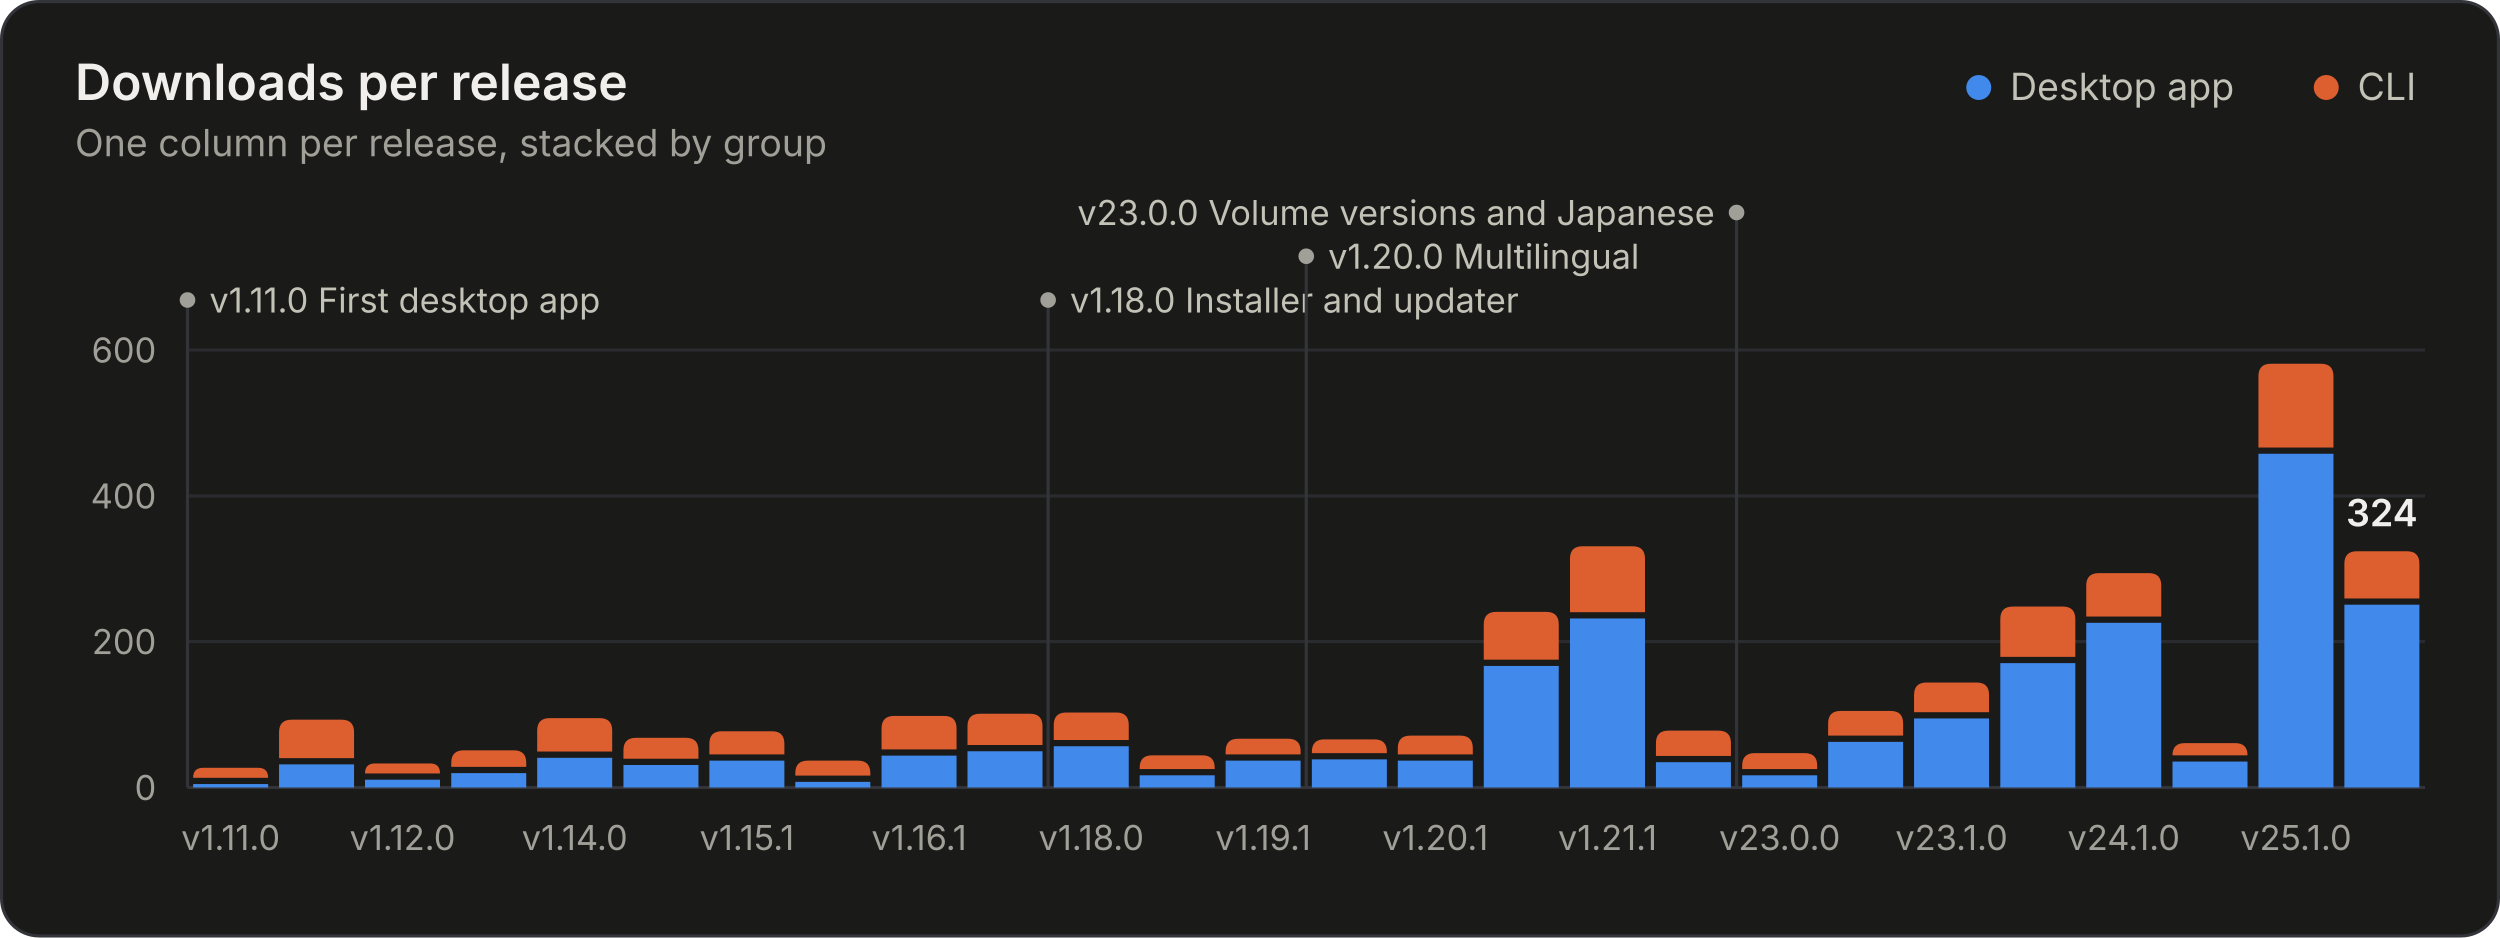
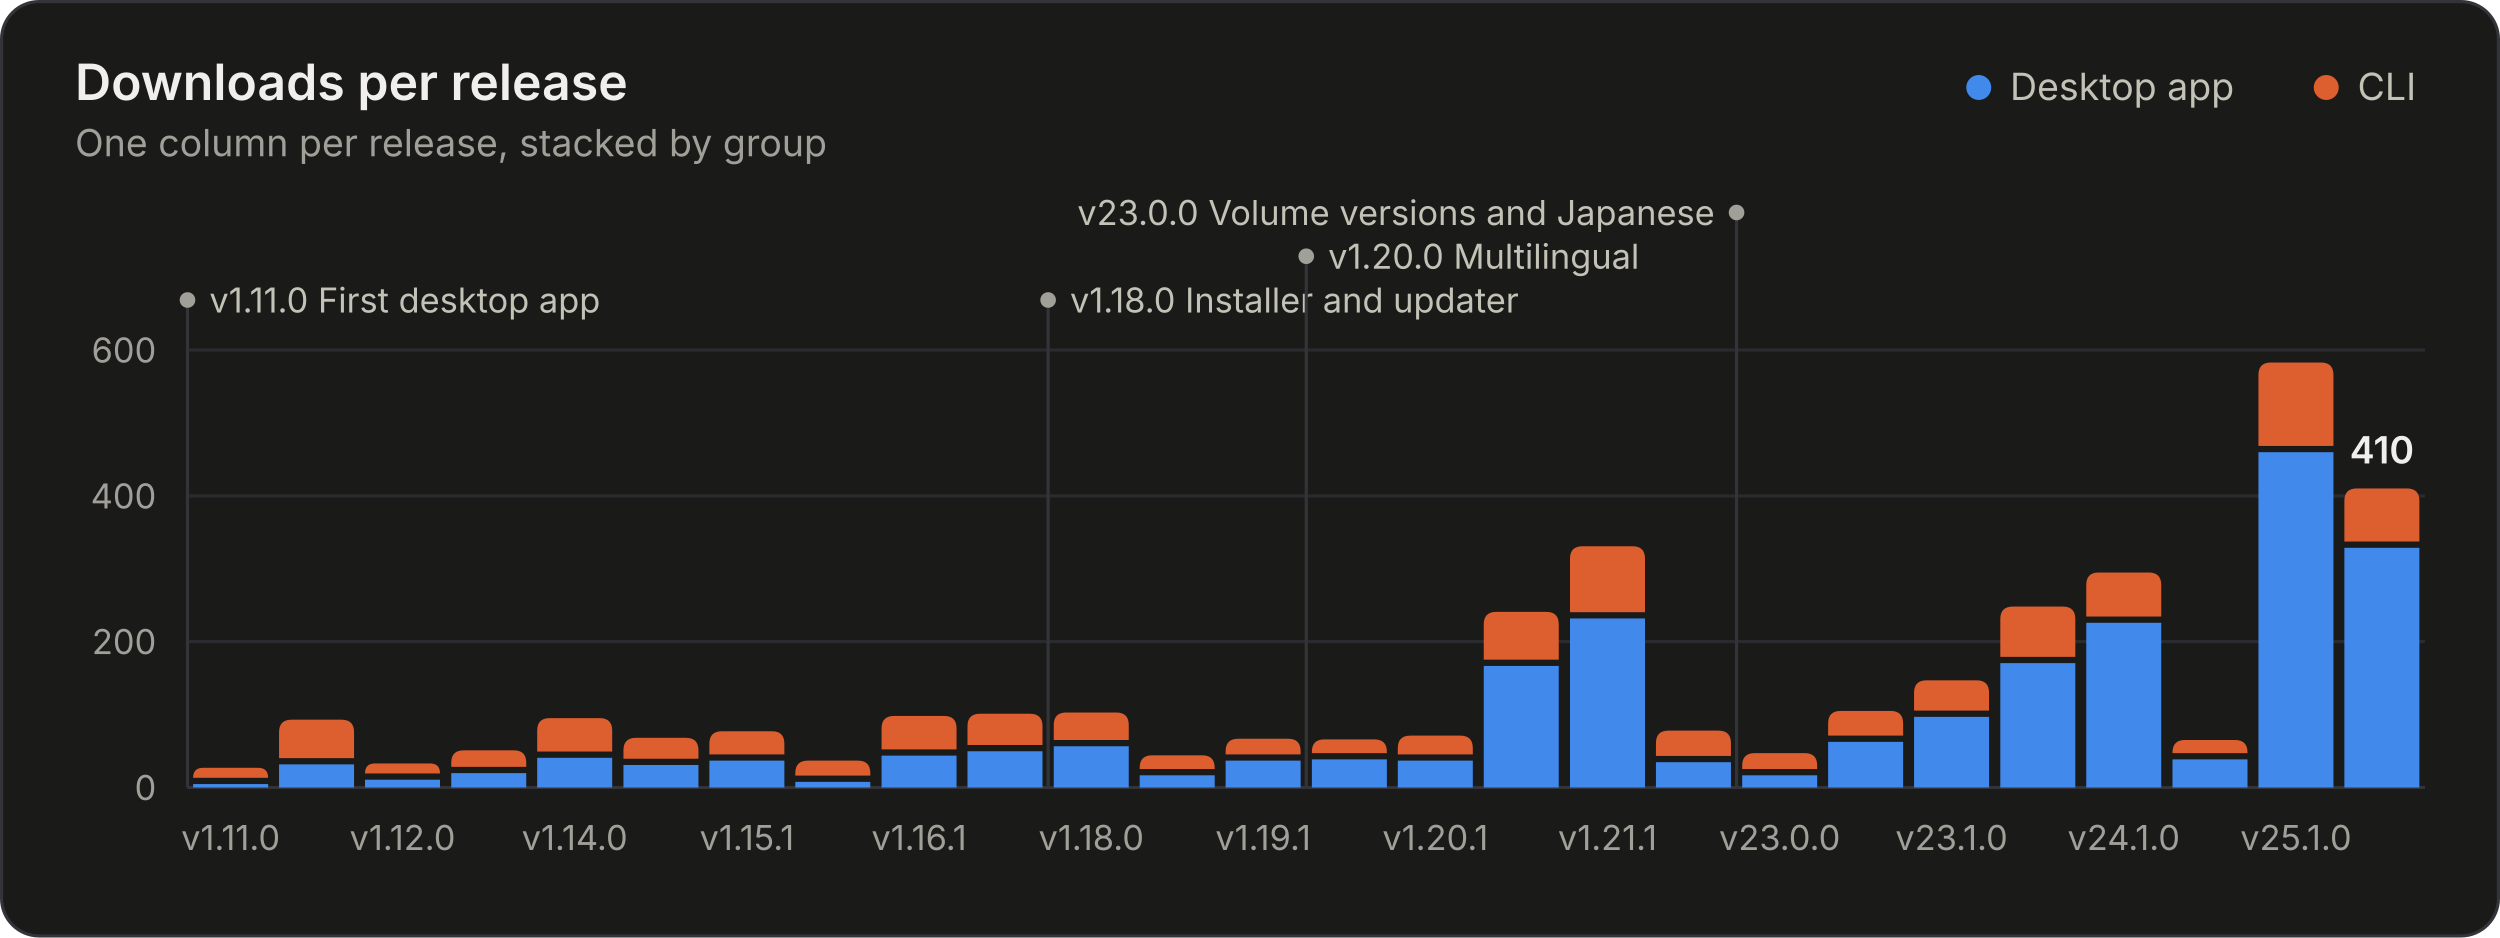
<svg xmlns="http://www.w3.org/2000/svg" width="800" height="300" viewBox="0 0 800 300" role="img" aria-labelledby="title desc">
  <style>.gs-rise{animation:gs-rise 1.1s ease-out backwards;transform-box:fill-box;transform-origin:bottom}@keyframes gs-rise{from{transform:scaleY(0)}to{transform:scaleY(1)}}.gs-fade{animation:gs-fade .5s ease-out backwards}@keyframes gs-fade{from{opacity:0}to{opacity:1}}@media (prefers-reduced-motion: reduce){.gs-rise,.gs-fade{animation:none!important}}</style>
  <rect x="0.5" y="0.5" width="799" height="299" rx="12" fill="#1a1a19" stroke="#33343a" />
  <g font-family="&quot;IBM Plex Sans&quot;, system-ui, -apple-system, &quot;Segoe UI&quot;, sans-serif" font-size="11" fill="#c3c2b7" style="font-variant-numeric:tabular-nums">
    <text x="24" y="32" fill="#f0efec" font-size="16" font-weight="600">Downloads per release</text>
    <text x="24.0" y="50.0" fill="#a09f98" font-size="12">One column per release, stacked by group</text>
    <circle cx="633.2" cy="28.0" r="4" fill="#4189ea" />
    <text x="643.2" y="32.0" fill="#c3c2b7" font-size="12">Desktop app</text>
    <circle cx="744.4" cy="28.0" r="4" fill="#dd5f2f" />
    <text x="754.4" y="32.0" fill="#c3c2b7" font-size="12">CLI</text>
    <line x1="60.0" x2="776.0" y1="252.0" y2="252.0" stroke="#33343a" />
    <text x="50.0" y="256.0" fill="#a09f98" text-anchor="end">0</text>
    <line x1="60.0" x2="776.0" y1="205.3" y2="205.3" stroke="#2a2b2e" />
    <text x="50.0" y="209.3" fill="#a09f98" text-anchor="end">200</text>
    <line x1="60.0" x2="776.0" y1="158.7" y2="158.7" stroke="#2a2b2e" />
    <text x="50.0" y="162.7" fill="#a09f98" text-anchor="end">400</text>
    <line x1="60.0" x2="776.0" y1="112.0" y2="112.0" stroke="#2a2b2e" />
    <text x="50.0" y="116.0" fill="#a09f98" text-anchor="end">600</text>
    <g class="gs-fade" style="animation-delay:1600ms">
      <line x1="60.0" x2="60.0" y1="96.0" y2="252.0" stroke="#33343a" stroke-width="1" />
      <circle cx="60.0" cy="96.0" r="2.5" fill="#a09f98" />
      <text x="67.0" y="100.0" fill="#c3c2b7">v1.11.0 First desktop app</text>
      <line x1="335.4" x2="335.4" y1="96.0" y2="252.0" stroke="#33343a" stroke-width="1" />
      <circle cx="335.4" cy="96.0" r="2.5" fill="#a09f98" />
      <text x="342.4" y="100.0" fill="#c3c2b7">v1.18.0 Installer and updater</text>
      <line x1="418.0" x2="418.0" y1="82.0" y2="252.0" stroke="#33343a" stroke-width="1" />
      <circle cx="418.0" cy="82.0" r="2.5" fill="#a09f98" />
      <text x="425.0" y="86.0" fill="#c3c2b7">v1.20.0 Multilingual</text>
      <line x1="555.7" x2="555.7" y1="68.0" y2="252.0" stroke="#33343a" stroke-width="1" />
      <circle cx="555.7" cy="68.0" r="2.5" fill="#a09f98" />
      <text x="548.7" y="72.0" fill="#c3c2b7" text-anchor="end">v23.0.0 Volume versions and Japanese</text>
    </g>
    <g class="gs-rise">
      <path d="M61.8 252.0V250.9H85.8V252.0Z" fill="#4189ea" />
      <path d="M61.8 248.9V248.9Q61.8 245.7 65.0 245.7H82.6Q85.8 245.7 85.8 248.9V248.9Z" fill="#dd5f2f" />
    </g>
    <g class="gs-rise" style="animation-delay:19ms">
      <path d="M89.3 252.0V244.6H113.3V252.0Z" fill="#4189ea" />
      <path d="M89.3 242.6V234.3Q89.3 230.3 93.3 230.3H109.3Q113.3 230.3 113.3 234.3V242.6Z" fill="#dd5f2f" />
    </g>
    <g class="gs-rise" style="animation-delay:38ms">
      <path d="M116.8 252.0V249.5H140.8V252.0Z" fill="#4189ea" />
      <path d="M116.8 247.5V247.5Q116.8 244.3 120.0 244.3H137.6Q140.8 244.3 140.8 247.5V247.5Z" fill="#dd5f2f" />
    </g>
    <g class="gs-rise" style="animation-delay:58ms">
      <path d="M144.4 252.0V247.4H168.4V252.0Z" fill="#4189ea" />
      <path d="M144.4 245.4V244.1Q144.4 240.1 148.4 240.1H164.4Q168.4 240.1 168.4 244.1V245.4Z" fill="#dd5f2f" />
    </g>
    <g class="gs-rise" style="animation-delay:77ms">
      <path d="M171.9 252.0V242.5H195.9V252.0Z" fill="#4189ea" />
      <path d="M171.9 240.5V233.8Q171.9 229.8 175.9 229.8H191.9Q195.9 229.8 195.9 233.8V240.5Z" fill="#dd5f2f" />
    </g>
    <g class="gs-rise" style="animation-delay:96ms">
      <path d="M199.5 252.0V244.8H223.5V252.0Z" fill="#4189ea" />
      <path d="M199.5 242.8V240.1Q199.5 236.1 203.5 236.1H219.5Q223.5 236.1 223.5 240.1V242.8Z" fill="#dd5f2f" />
    </g>
    <g class="gs-rise" style="animation-delay:115ms">
      <path d="M227.0 252.0V243.4H251.0V252.0Z" fill="#4189ea" />
      <path d="M227.0 241.4V238.0Q227.0 234.0 231.0 234.0H247.0Q251.0 234.0 251.0 238.0V241.4Z" fill="#dd5f2f" />
    </g>
    <g class="gs-rise" style="animation-delay:135ms">
      <path d="M254.5 252.0V250.2H278.5V252.0Z" fill="#4189ea" />
      <path d="M254.5 248.2V247.4Q254.5 243.4 258.5 243.4H274.5Q278.5 243.4 278.5 247.4V248.2Z" fill="#dd5f2f" />
    </g>
    <g class="gs-rise" style="animation-delay:154ms">
      <path d="M282.1 252.0V241.8H306.1V252.0Z" fill="#4189ea" />
      <path d="M282.1 239.8V233.1Q282.1 229.1 286.1 229.1H302.1Q306.1 229.1 306.1 233.1V239.8Z" fill="#dd5f2f" />
    </g>
    <g class="gs-rise" style="animation-delay:173ms">
      <path d="M309.6 252.0V240.4H333.6V252.0Z" fill="#4189ea" />
      <path d="M309.6 238.4V232.4Q309.6 228.4 313.6 228.4H329.6Q333.6 228.4 333.6 232.4V238.4Z" fill="#dd5f2f" />
    </g>
    <g class="gs-rise" style="animation-delay:192ms">
      <path d="M337.2 252.0V238.8H361.2V252.0Z" fill="#4189ea" />
      <path d="M337.2 236.8V232.0Q337.2 228.0 341.2 228.0H357.2Q361.2 228.0 361.2 232.0V236.8Z" fill="#dd5f2f" />
    </g>
    <g class="gs-rise" style="animation-delay:212ms">
      <path d="M364.7 252.0V248.1H388.7V252.0Z" fill="#4189ea" />
      <path d="M364.7 246.1V245.7Q364.7 241.7 368.7 241.7H384.7Q388.7 241.7 388.7 245.7V246.1Z" fill="#dd5f2f" />
    </g>
    <g class="gs-rise" style="animation-delay:231ms">
      <path d="M392.2 252.0V243.4H416.2V252.0Z" fill="#4189ea" />
      <path d="M392.2 241.4V240.4Q392.2 236.4 396.2 236.4H412.2Q416.2 236.4 416.2 240.4V241.4Z" fill="#dd5f2f" />
    </g>
    <g class="gs-rise" style="animation-delay:250ms">
      <path d="M419.8 252.0V243.0H443.8V252.0Z" fill="#4189ea" />
      <path d="M419.8 241.0V240.6Q419.8 236.6 423.8 236.6H439.8Q443.8 236.6 443.8 240.6V241.0Z" fill="#dd5f2f" />
    </g>
    <g class="gs-rise" style="animation-delay:269ms">
      <path d="M447.3 252.0V243.4H471.3V252.0Z" fill="#4189ea" />
      <path d="M447.3 241.4V239.4Q447.3 235.4 451.3 235.4H467.3Q471.3 235.4 471.3 239.4V241.4Z" fill="#dd5f2f" />
    </g>
    <g class="gs-rise" style="animation-delay:288ms">
      <path d="M474.8 252.0V213.1H498.8V252.0Z" fill="#4189ea" />
      <path d="M474.8 211.1V199.8Q474.8 195.8 478.8 195.8H494.8Q498.8 195.8 498.8 199.8V211.1Z" fill="#dd5f2f" />
    </g>
    <g class="gs-rise" style="animation-delay:308ms">
      <path d="M502.4 252.0V197.9H526.4V252.0Z" fill="#4189ea" />
      <path d="M502.4 195.9V178.8Q502.4 174.8 506.4 174.8H522.4Q526.4 174.8 526.4 178.8V195.9Z" fill="#dd5f2f" />
    </g>
    <g class="gs-rise" style="animation-delay:327ms">
      <path d="M529.9 252.0V243.9H553.9V252.0Z" fill="#4189ea" />
      <path d="M529.9 241.9V237.8Q529.9 233.8 533.9 233.8H549.9Q553.9 233.8 553.9 237.8V241.9Z" fill="#dd5f2f" />
    </g>
    <g class="gs-rise" style="animation-delay:346ms">
      <path d="M557.5 252.0V248.1H581.5V252.0Z" fill="#4189ea" />
      <path d="M557.5 246.1V245.0Q557.5 241.0 561.5 241.0H577.5Q581.5 241.0 581.5 245.0V246.1Z" fill="#dd5f2f" />
    </g>
    <g class="gs-rise" style="animation-delay:365ms">
      <path d="M585.0 252.0V237.4H609.0V252.0Z" fill="#4189ea" />
      <path d="M585.0 235.4V231.5Q585.0 227.5 589.0 227.5H605.0Q609.0 227.5 609.0 231.5V235.4Z" fill="#dd5f2f" />
    </g>
    <g class="gs-rise" style="animation-delay:385ms">
-       <path d="M612.5 252.0V229.9H636.5V252.0Z" fill="#4189ea" />
-       <path d="M612.5 227.9V222.4Q612.5 218.4 616.5 218.4H632.5Q636.5 218.4 636.5 222.4V227.9Z" fill="#dd5f2f" />
+       <path d="M612.5 252.0V229.4H636.5V252.0Z" fill="#4189ea" />
+       <path d="M612.5 227.4V221.7Q612.5 217.7 616.5 217.7H632.5Q636.5 217.7 636.5 221.7V227.4Z" fill="#dd5f2f" />
    </g>
    <g class="gs-rise" style="animation-delay:404ms">
      <path d="M640.1 252.0V212.2H664.1V252.0Z" fill="#4189ea" />
      <path d="M640.1 210.2V198.1Q640.1 194.1 644.1 194.1H660.1Q664.1 194.1 664.1 198.1V210.2Z" fill="#dd5f2f" />
    </g>
    <g class="gs-rise" style="animation-delay:423ms">
      <path d="M667.6 252.0V199.3H691.6V252.0Z" fill="#4189ea" />
-       <path d="M667.6 197.3V187.4Q667.6 183.4 671.6 183.4H687.6Q691.6 183.4 691.6 187.4V197.3Z" fill="#dd5f2f" />
+       <path d="M667.6 197.3V187.2Q667.6 183.2 671.6 183.2H687.6Q691.6 183.2 691.6 187.2V197.3Z" fill="#dd5f2f" />
    </g>
    <g class="gs-rise" style="animation-delay:442ms">
-       <path d="M695.2 252.0V243.7H719.2V252.0Z" fill="#4189ea" />
-       <path d="M695.2 241.7V241.7Q695.2 237.8 699.1 237.8H715.3Q719.2 237.8 719.2 241.7V241.7Z" fill="#dd5f2f" />
+       <path d="M695.2 252.0V243.0H719.2V252.0Z" fill="#4189ea" />
+       <path d="M695.2 241.0V240.8Q695.2 236.8 699.2 236.8H715.2Q719.2 236.8 719.2 240.8V241.0Z" fill="#dd5f2f" />
    </g>
    <g class="gs-rise" style="animation-delay:462ms">
-       <path d="M722.7 252.0V145.2H746.7V252.0Z" fill="#4189ea" />
-       <path d="M722.7 143.2V120.4Q722.7 116.4 726.7 116.4H742.7Q746.7 116.4 746.7 120.4V143.2Z" fill="#dd5f2f" />
+       <path d="M722.7 252.0V144.7H746.7V252.0Z" fill="#4189ea" />
+       <path d="M722.7 142.7V120.0Q722.7 116.0 726.7 116.0H742.7Q746.7 116.0 746.7 120.0V142.7Z" fill="#dd5f2f" />
    </g>
    <g class="gs-rise" style="animation-delay:481ms">
-       <path d="M750.2 252.0V193.5H774.2V252.0Z" fill="#4189ea" />
-       <path d="M750.2 191.5V180.4Q750.2 176.4 754.2 176.4H770.2Q774.2 176.4 774.2 180.4V191.5Z" fill="#dd5f2f" />
+       <path d="M750.2 252.0V175.3H774.2V252.0Z" fill="#4189ea" />
+       <path d="M750.2 173.3V160.3Q750.2 156.3 754.2 156.3H770.2Q774.2 156.3 774.2 160.3V173.3Z" fill="#dd5f2f" />
    </g>
    <g class="gs-fade" style="animation-delay:1600ms">
-       <text x="762.2" y="168.4" fill="#f0efec" text-anchor="middle" font-size="12" font-weight="600">324</text>
+       <text x="762.2" y="148.3" fill="#f0efec" text-anchor="middle" font-size="12" font-weight="600">410</text>
    </g>
    <text x="73.8" y="272.0" fill="#a09f98" text-anchor="middle">v1.11.0</text>
    <text x="128.8" y="272.0" fill="#a09f98" text-anchor="middle">v1.12.0</text>
    <text x="183.9" y="272.0" fill="#a09f98" text-anchor="middle">v1.14.0</text>
    <text x="239.0" y="272.0" fill="#a09f98" text-anchor="middle">v1.15.1</text>
    <text x="294.1" y="272.0" fill="#a09f98" text-anchor="middle">v1.16.1</text>
    <text x="349.2" y="272.0" fill="#a09f98" text-anchor="middle">v1.18.0</text>
    <text x="404.2" y="272.0" fill="#a09f98" text-anchor="middle">v1.19.1</text>
    <text x="459.3" y="272.0" fill="#a09f98" text-anchor="middle">v1.20.1</text>
    <text x="514.4" y="272.0" fill="#a09f98" text-anchor="middle">v1.21.1</text>
    <text x="569.5" y="272.0" fill="#a09f98" text-anchor="middle">v23.0.0</text>
    <text x="624.5" y="272.0" fill="#a09f98" text-anchor="middle">v23.1.0</text>
    <text x="679.6" y="272.0" fill="#a09f98" text-anchor="middle">v24.1.0</text>
    <text x="734.7" y="272.0" fill="#a09f98" text-anchor="middle">v25.1.0</text>
  </g>
</svg>
